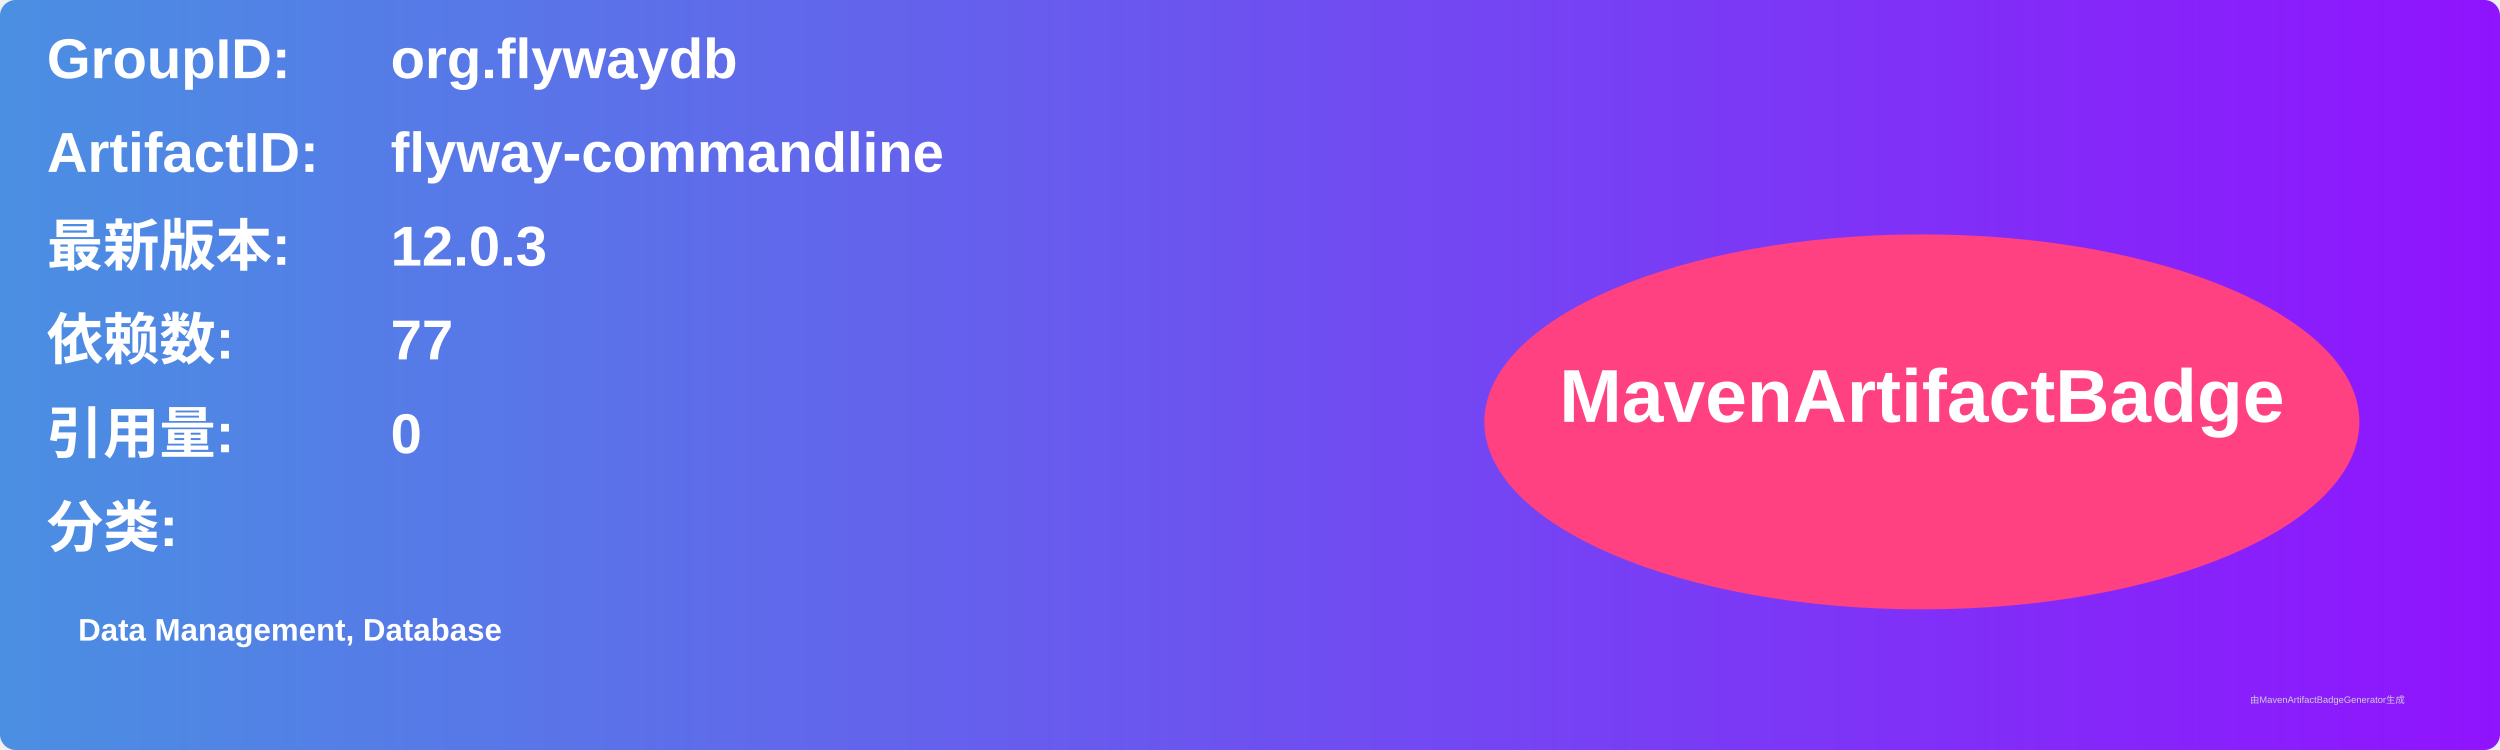
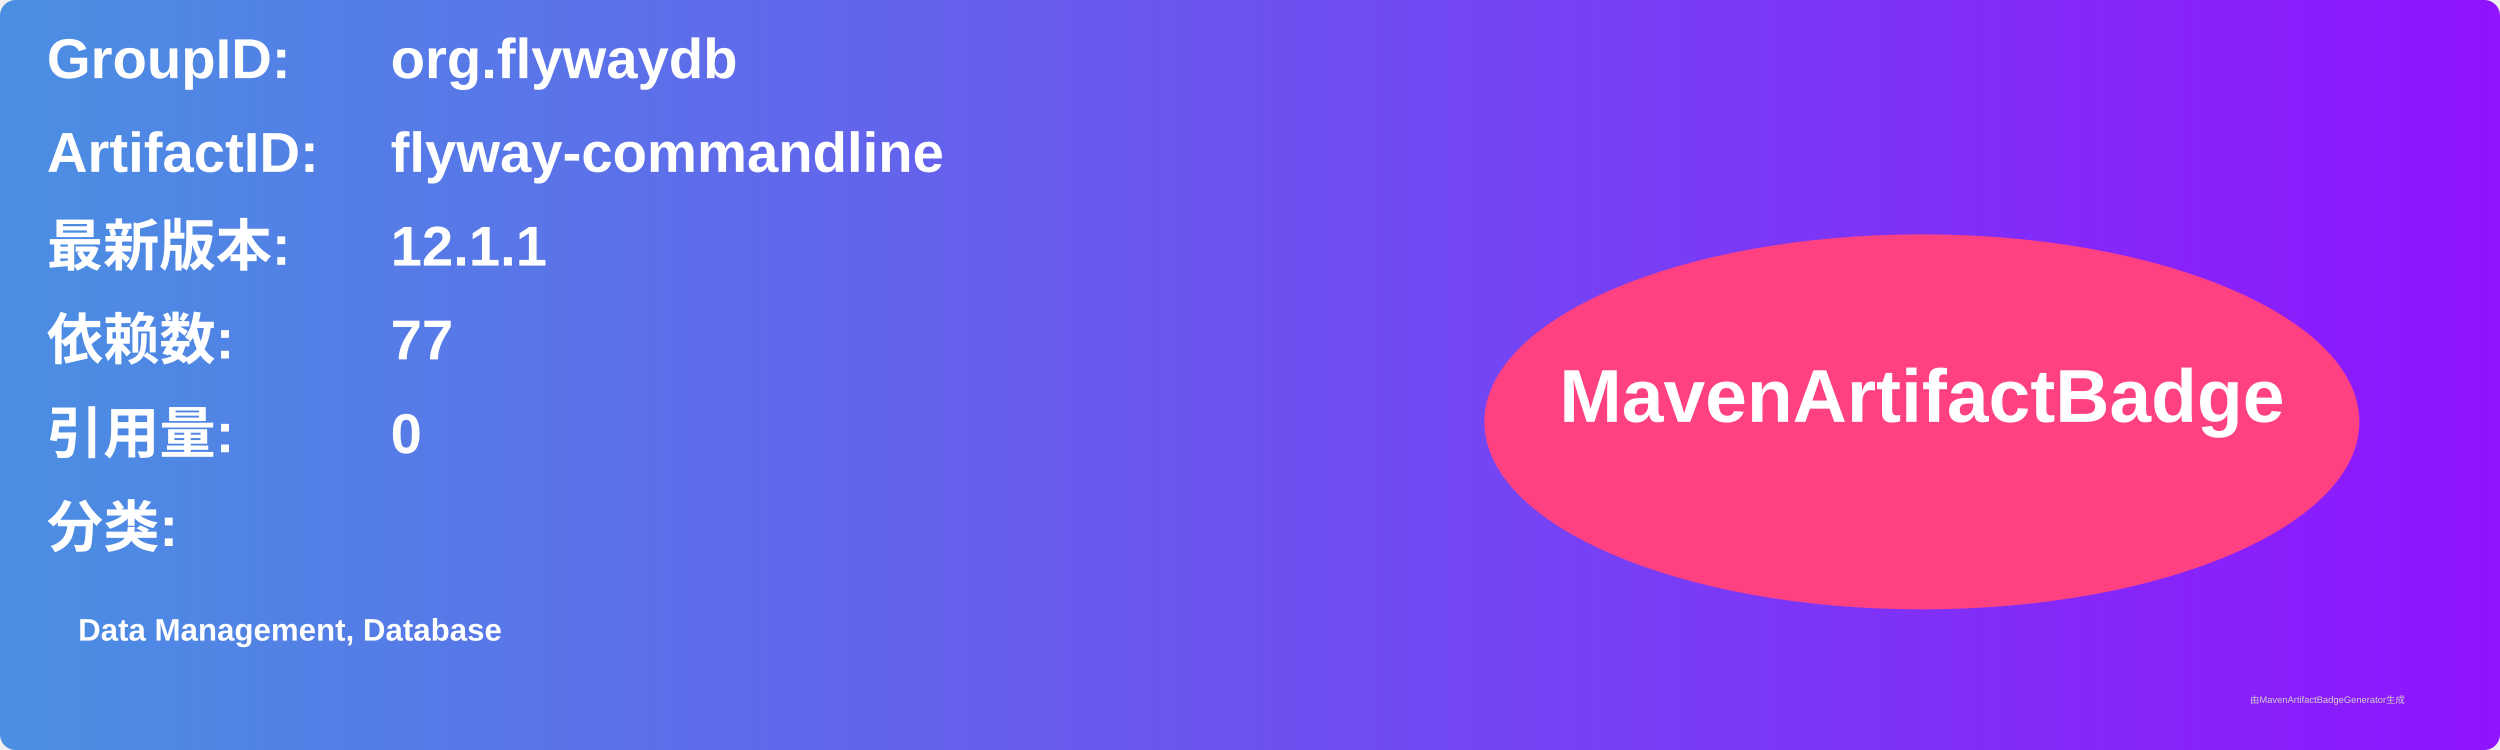
<svg xmlns="http://www.w3.org/2000/svg" width="800" height="240" viewBox="0 0 800 240">
  <linearGradient id="grad" x1="0%" y1="0%" x2="100%" y2="0%">
    <stop offset="0%" stop-color="#4a90e2" />
    <stop offset="100%" stop-color="#9013fe" />
  </linearGradient>
  <rect width="100%" height="100%" rx="5" ry="5" fill="url(#grad)" />
  <g transform="translate(15, 15)">
    <text x="0" y="10" font-family="Arial" font-size="18" fill="white" font-weight="bold" width="260">GroupID:</text>
    <text x="110" y="10" font-family="Arial" font-size="18" fill="white" font-weight="bold" width="460">org.flywaydb</text>
    <text x="0" y="40" font-family="Arial" font-size="18" fill="white" font-weight="bold" width="260">ArtifactID:</text>
    <text x="110" y="40" font-family="Arial" font-size="18" fill="white" font-weight="bold" width="460">flyway-commandline</text>
    <text x="0" y="70" font-family="Arial" font-size="18" fill="white" font-weight="bold">最新版本:</text>
    <text x="110" y="70" font-family="Arial" font-size="18" fill="white" font-weight="bold">
-       <tspan font-weight="bold">12.0.3</tspan>
+       <tspan font-weight="bold">12.1.1</tspan>
    </text>
    <text x="0" y="100" font-family="Arial" font-size="18" fill="white" font-weight="bold">依赖数: </text>
    <text x="110" y="100" font-family="Arial" font-size="18" fill="white">
      <tspan font-weight="bold">77</tspan>
    </text>
    <text x="0" y="130" font-family="Arial" font-size="18" fill="white" font-weight="bold">引用量: </text>
    <text x="110" y="130" font-family="Arial" font-size="18" fill="white">
      <tspan font-weight="bold">0</tspan>
    </text>
    <text x="0" y="160" font-family="Arial" font-size="18" fill="white" font-weight="bold">分类:</text>
    <text x="10" y="190" font-family="Arial" font-size="10" fill="white">
      <tspan font-weight="bold">Data Management, Database</tspan>
    </text>
    <ellipse cx="600" cy="120" rx="140" ry="60" fill="#ff4081" />
    <text x="600" y="120" text-anchor="middle" font-family="Arial" font-size="24" fill="white" font-weight="bold">MavenArtifactBadge</text>
  </g>
  <text x="720" y="225" font-family="Arial" font-size="3" fill="#d0d0d0">由MavenArtifactBadgeGenerator生成</text>
</svg>
